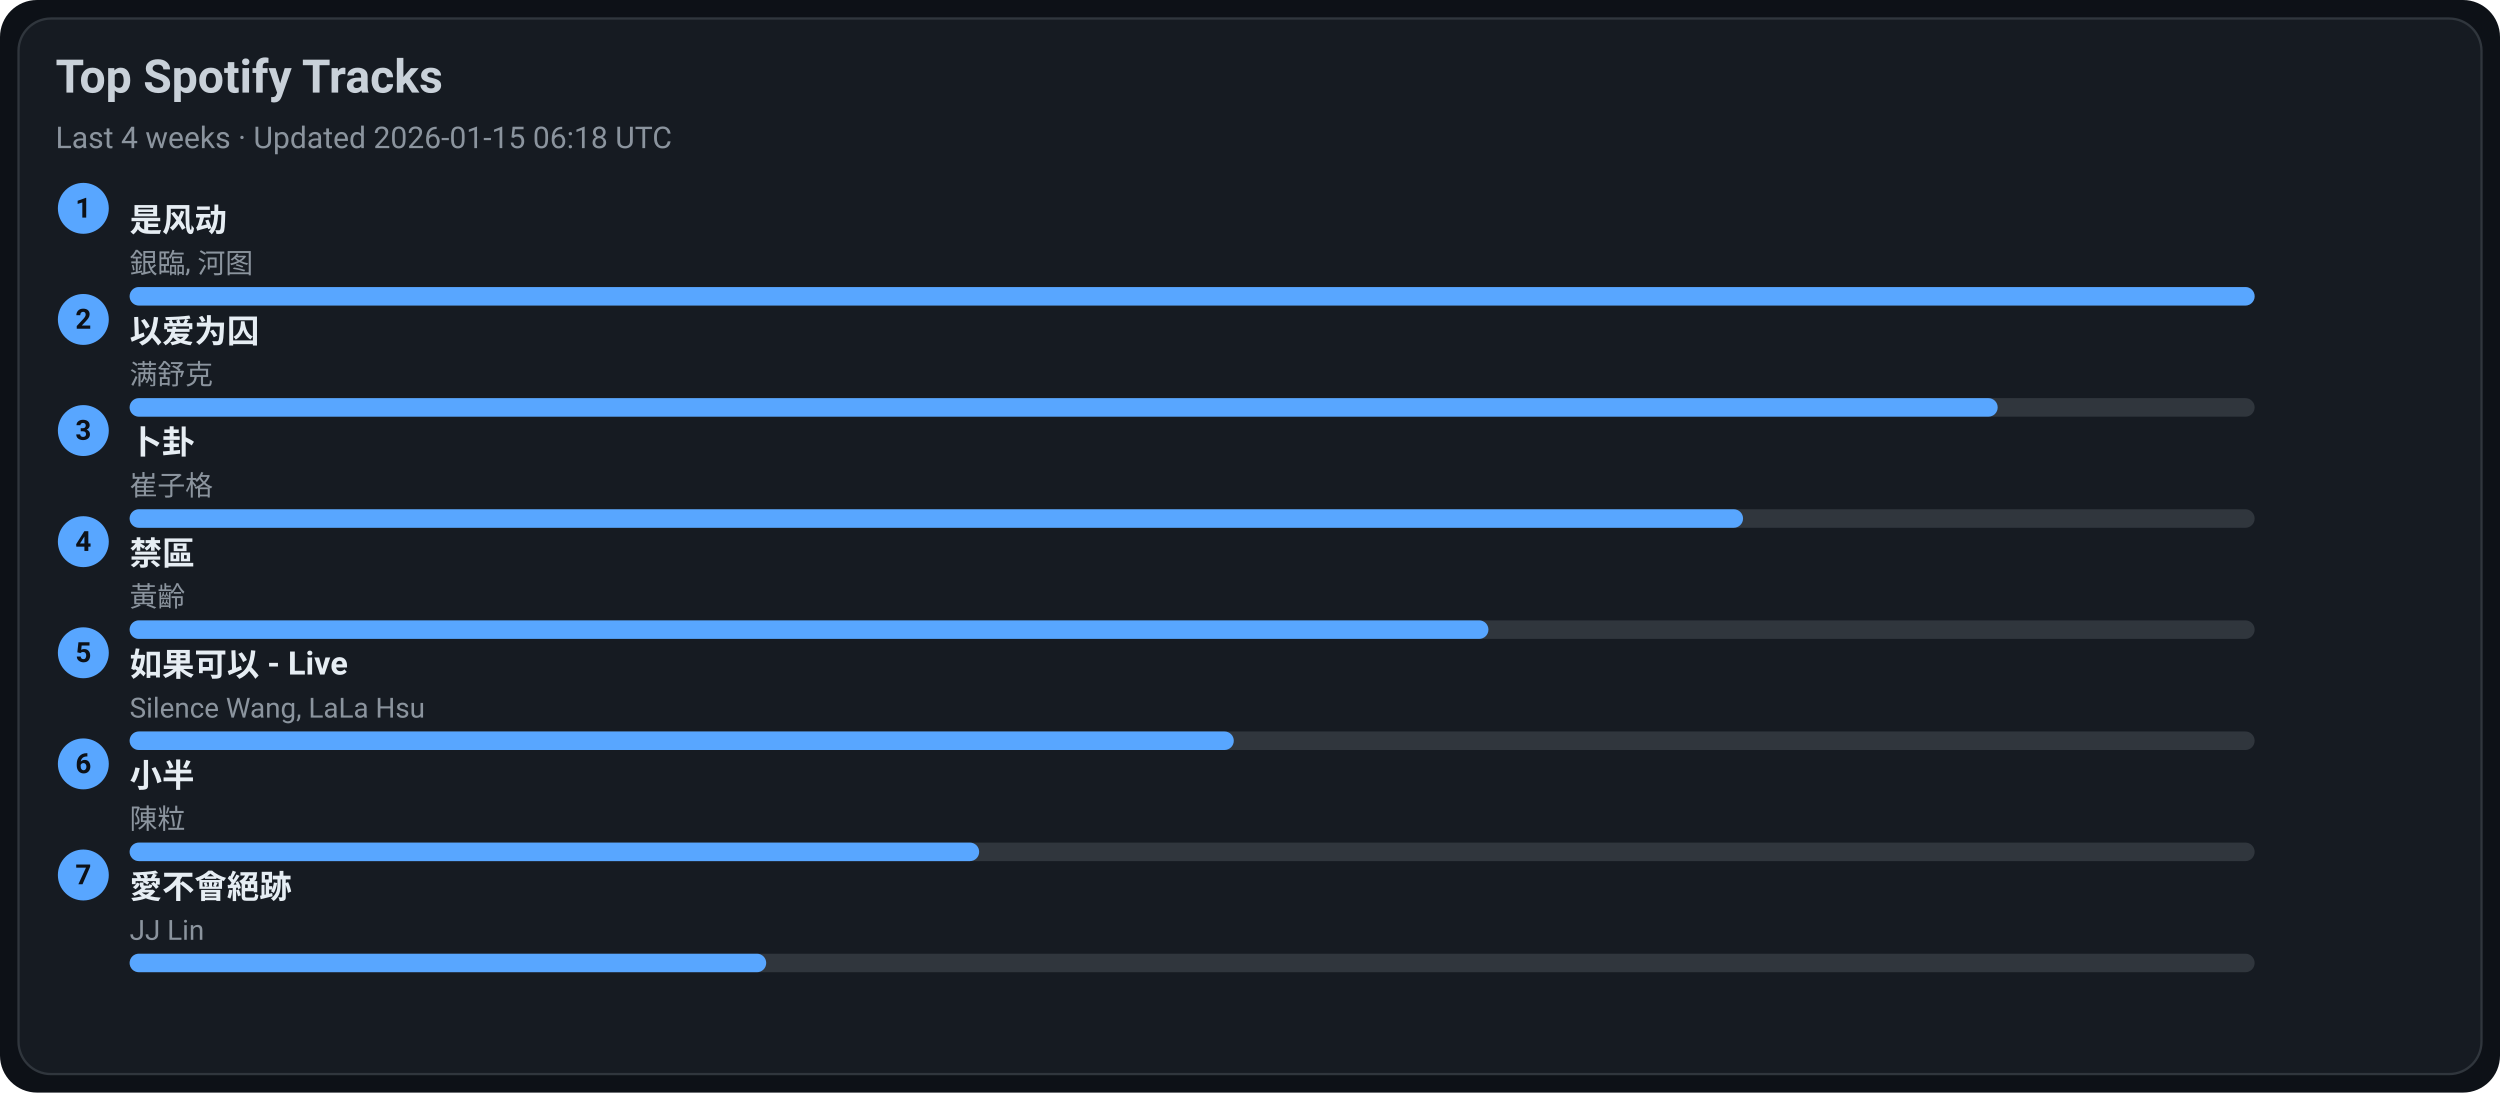
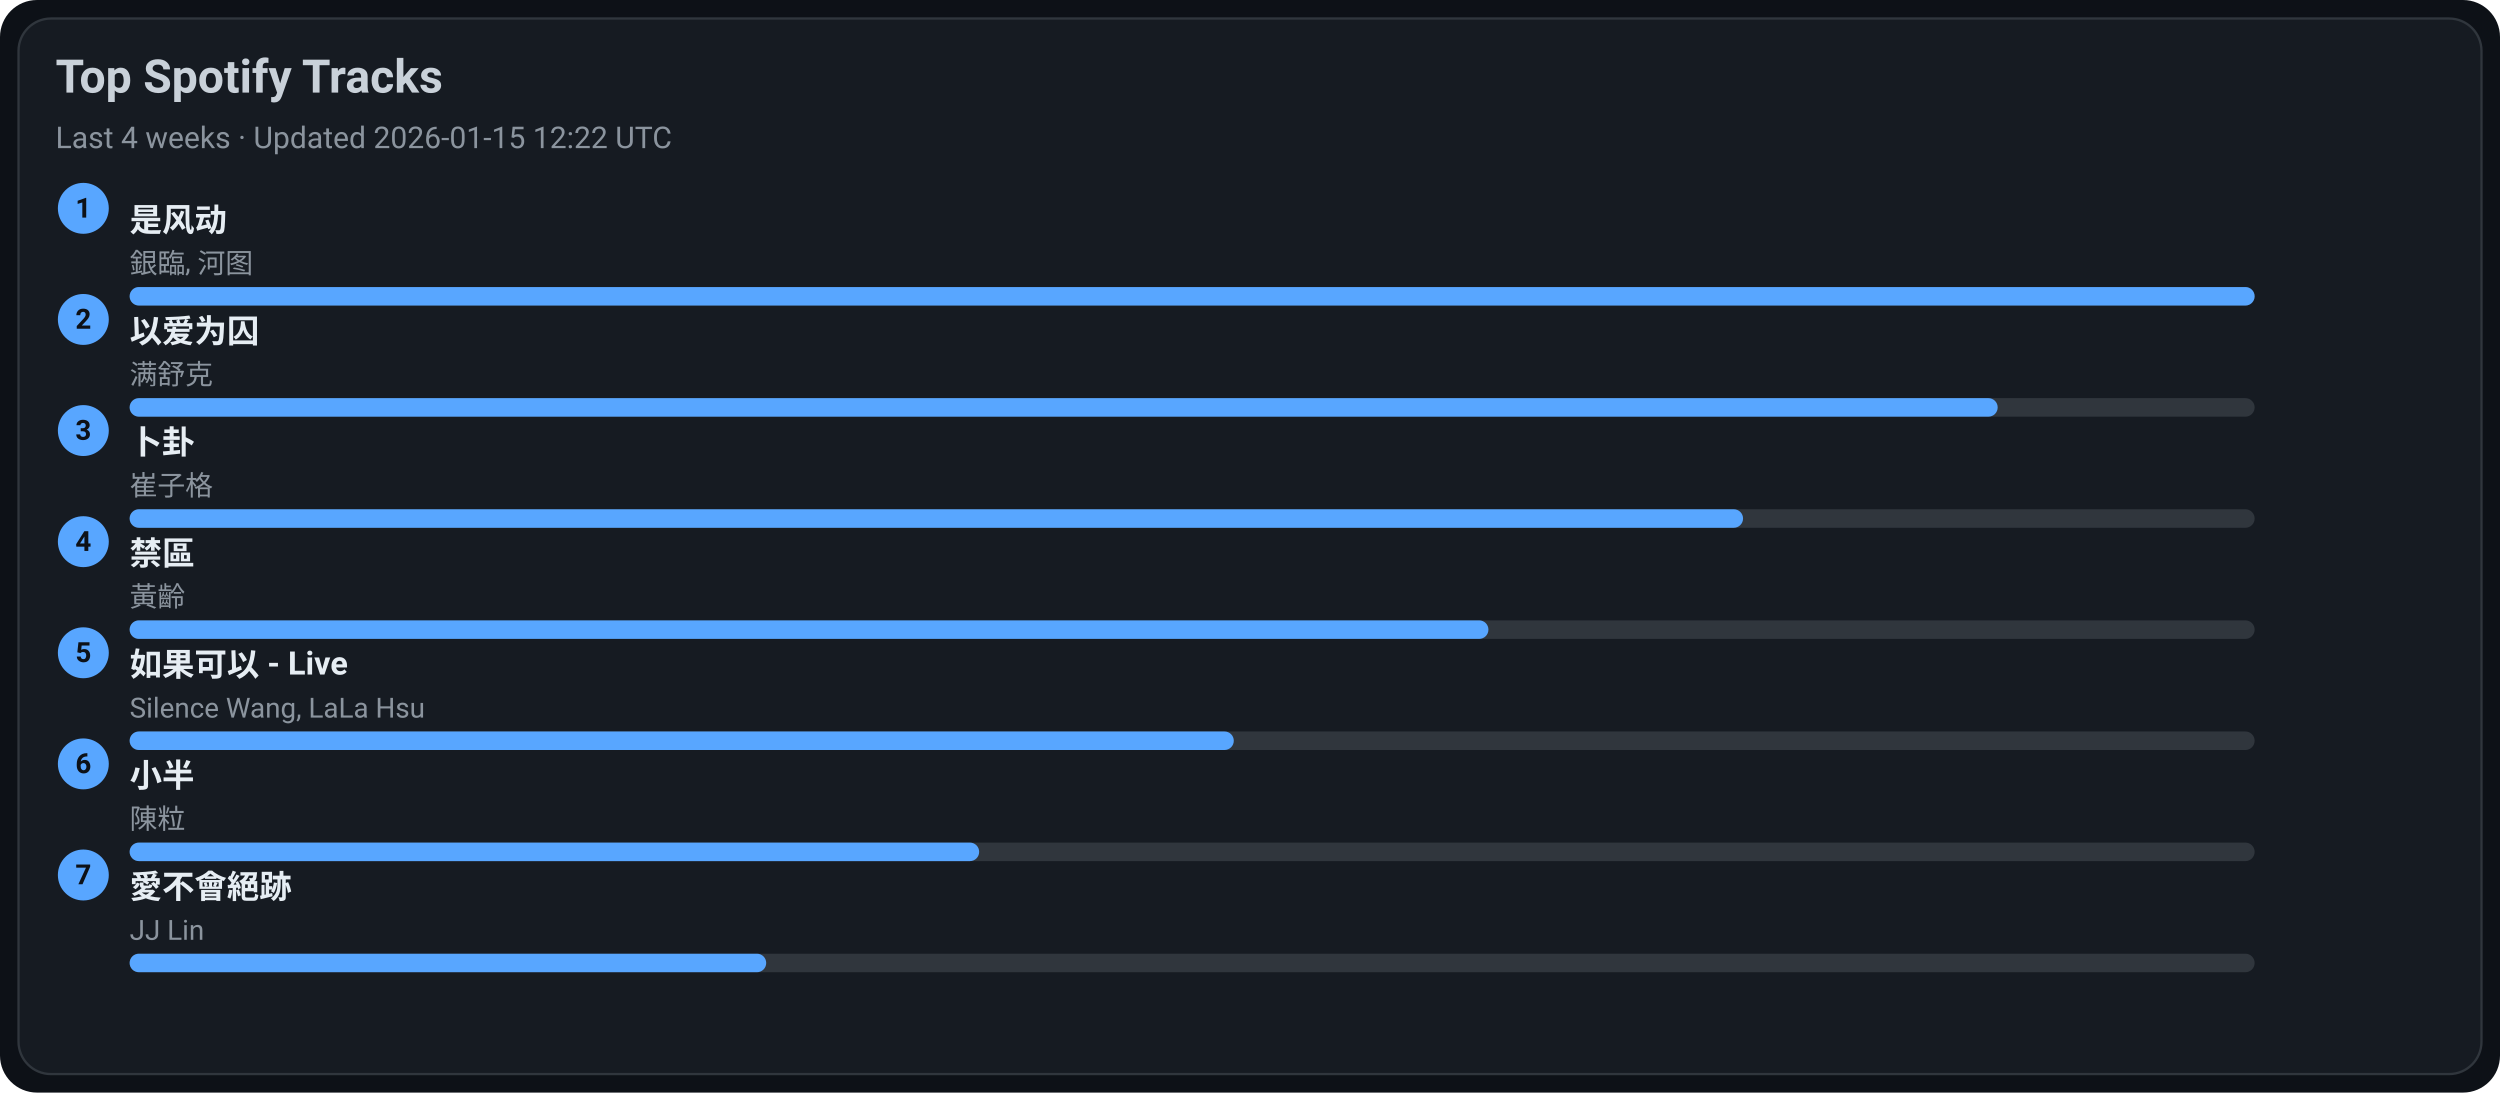
<svg xmlns="http://www.w3.org/2000/svg" width="1080" height="472" viewBox="0 0 1080 472">
  <style>text{font-family:-apple-system,BlinkMacSystemFont,Segoe UI,Roboto,Ubuntu,Helvetica Neue,Arial,Noto Sans,sans-serif}</style>
  <rect width="1080" height="472" rx="16" fill="#0d1117" />
  <rect x="8" y="8" width="1064" height="456" rx="14" fill="#161b22" stroke="#30363d" />
  <text x="24" y="40" font-size="20" fill="#c9d1d9" font-weight="600">Top Spotify Tracks</text>
-   <text x="24" y="64" font-size="13" fill="#8b949e">Last 4 weeks · Updated 2026-01-15 06:18 UTC</text>
+   <text x="24" y="64" font-size="13" fill="#8b949e">Last 4 weeks · Updated 2026-01-15 12:22 UTC</text>
  <circle cx="36" cy="90" r="11" fill="#58a6ff" />
  <text x="36" y="94" text-anchor="middle" font-size="12" fill="#0d1117" font-weight="700">1</text>
  <a href="https://open.spotify.com/track/3lePQ8c4jq7bTePsXEmslh" target="_blank" rel="noopener noreferrer">
    <text x="56" y="100" font-size="14" fill="#e6edf3" font-weight="600">是风动</text>
  </a>
  <text x="56" y="118" font-size="12" fill="#8b949e">銀臨, 河图</text>
  <rect x="56" y="124" width="918" height="8" rx="4" fill="#30363d" />
  <rect x="56" y="124" width="918" height="8" rx="4" fill="#58a6ff" />
  <circle cx="36" cy="138" r="11" fill="#58a6ff" />
  <text x="36" y="142" text-anchor="middle" font-size="12" fill="#0d1117" font-weight="700">2</text>
  <a href="https://open.spotify.com/track/0RW2LEfGQK5BaIho6sSLqf" target="_blank" rel="noopener noreferrer">
    <text x="56" y="148" font-size="14" fill="#e6edf3" font-weight="600">以爱为囚</text>
  </a>
  <text x="56" y="166" font-size="12" fill="#8b949e">满舒克</text>
  <rect x="56" y="172" width="918" height="8" rx="4" fill="#30363d" />
  <rect x="56" y="172" width="807" height="8" rx="4" fill="#58a6ff" />
  <circle cx="36" cy="186" r="11" fill="#58a6ff" />
  <text x="36" y="190" text-anchor="middle" font-size="12" fill="#0d1117" font-weight="700">3</text>
  <a href="https://open.spotify.com/track/4ToeYifpQaikbYa7krOD6s" target="_blank" rel="noopener noreferrer">
    <text x="56" y="196" font-size="14" fill="#e6edf3" font-weight="600">卜卦</text>
  </a>
  <text x="56" y="214" font-size="12" fill="#8b949e">崔子格</text>
  <rect x="56" y="220" width="918" height="8" rx="4" fill="#30363d" />
  <rect x="56" y="220" width="697" height="8" rx="4" fill="#58a6ff" />
  <circle cx="36" cy="234" r="11" fill="#58a6ff" />
  <text x="36" y="238" text-anchor="middle" font-size="12" fill="#0d1117" font-weight="700">4</text>
  <a href="https://open.spotify.com/track/5HAMeMgu9hGL5a8ZwNz6cp" target="_blank" rel="noopener noreferrer">
    <text x="56" y="244" font-size="14" fill="#e6edf3" font-weight="600">禁區</text>
  </a>
  <text x="56" y="262" font-size="12" fill="#8b949e">黃齡</text>
  <rect x="56" y="268" width="918" height="8" rx="4" fill="#30363d" />
  <rect x="56" y="268" width="587" height="8" rx="4" fill="#58a6ff" />
  <circle cx="36" cy="282" r="11" fill="#58a6ff" />
  <text x="36" y="286" text-anchor="middle" font-size="12" fill="#0d1117" font-weight="700">5</text>
  <a href="https://open.spotify.com/track/6IF65dJzfmPcX7jwDegwoo" target="_blank" rel="noopener noreferrer">
    <text x="56" y="292" font-size="14" fill="#e6edf3" font-weight="600">如果可以 - Live</text>
  </a>
  <text x="56" y="310" font-size="12" fill="#8b949e">Silence Wang, LaLa Hsu</text>
  <rect x="56" y="316" width="918" height="8" rx="4" fill="#30363d" />
  <rect x="56" y="316" width="477" height="8" rx="4" fill="#58a6ff" />
  <circle cx="36" cy="330" r="11" fill="#58a6ff" />
  <text x="36" y="334" text-anchor="middle" font-size="12" fill="#0d1117" font-weight="700">6</text>
  <a href="https://open.spotify.com/track/3QxWTqyIT4O9bokIZlNDpo" target="_blank" rel="noopener noreferrer">
    <text x="56" y="340" font-size="14" fill="#e6edf3" font-weight="600">小半</text>
  </a>
  <text x="56" y="358" font-size="12" fill="#8b949e">陳粒</text>
  <rect x="56" y="364" width="918" height="8" rx="4" fill="#30363d" />
  <rect x="56" y="364" width="367" height="8" rx="4" fill="#58a6ff" />
  <circle cx="36" cy="378" r="11" fill="#58a6ff" />
  <text x="36" y="382" text-anchor="middle" font-size="12" fill="#0d1117" font-weight="700">7</text>
  <a href="https://open.spotify.com/track/3zP4GbFEI4GLJMblRgLmdK" target="_blank" rel="noopener noreferrer">
    <text x="56" y="388" font-size="14" fill="#e6edf3" font-weight="600">愛不會絕跡</text>
  </a>
  <text x="56" y="406" font-size="12" fill="#8b949e">JJ Lin</text>
  <rect x="56" y="412" width="918" height="8" rx="4" fill="#30363d" />
  <rect x="56" y="412" width="275" height="8" rx="4" fill="#58a6ff" />
</svg>
